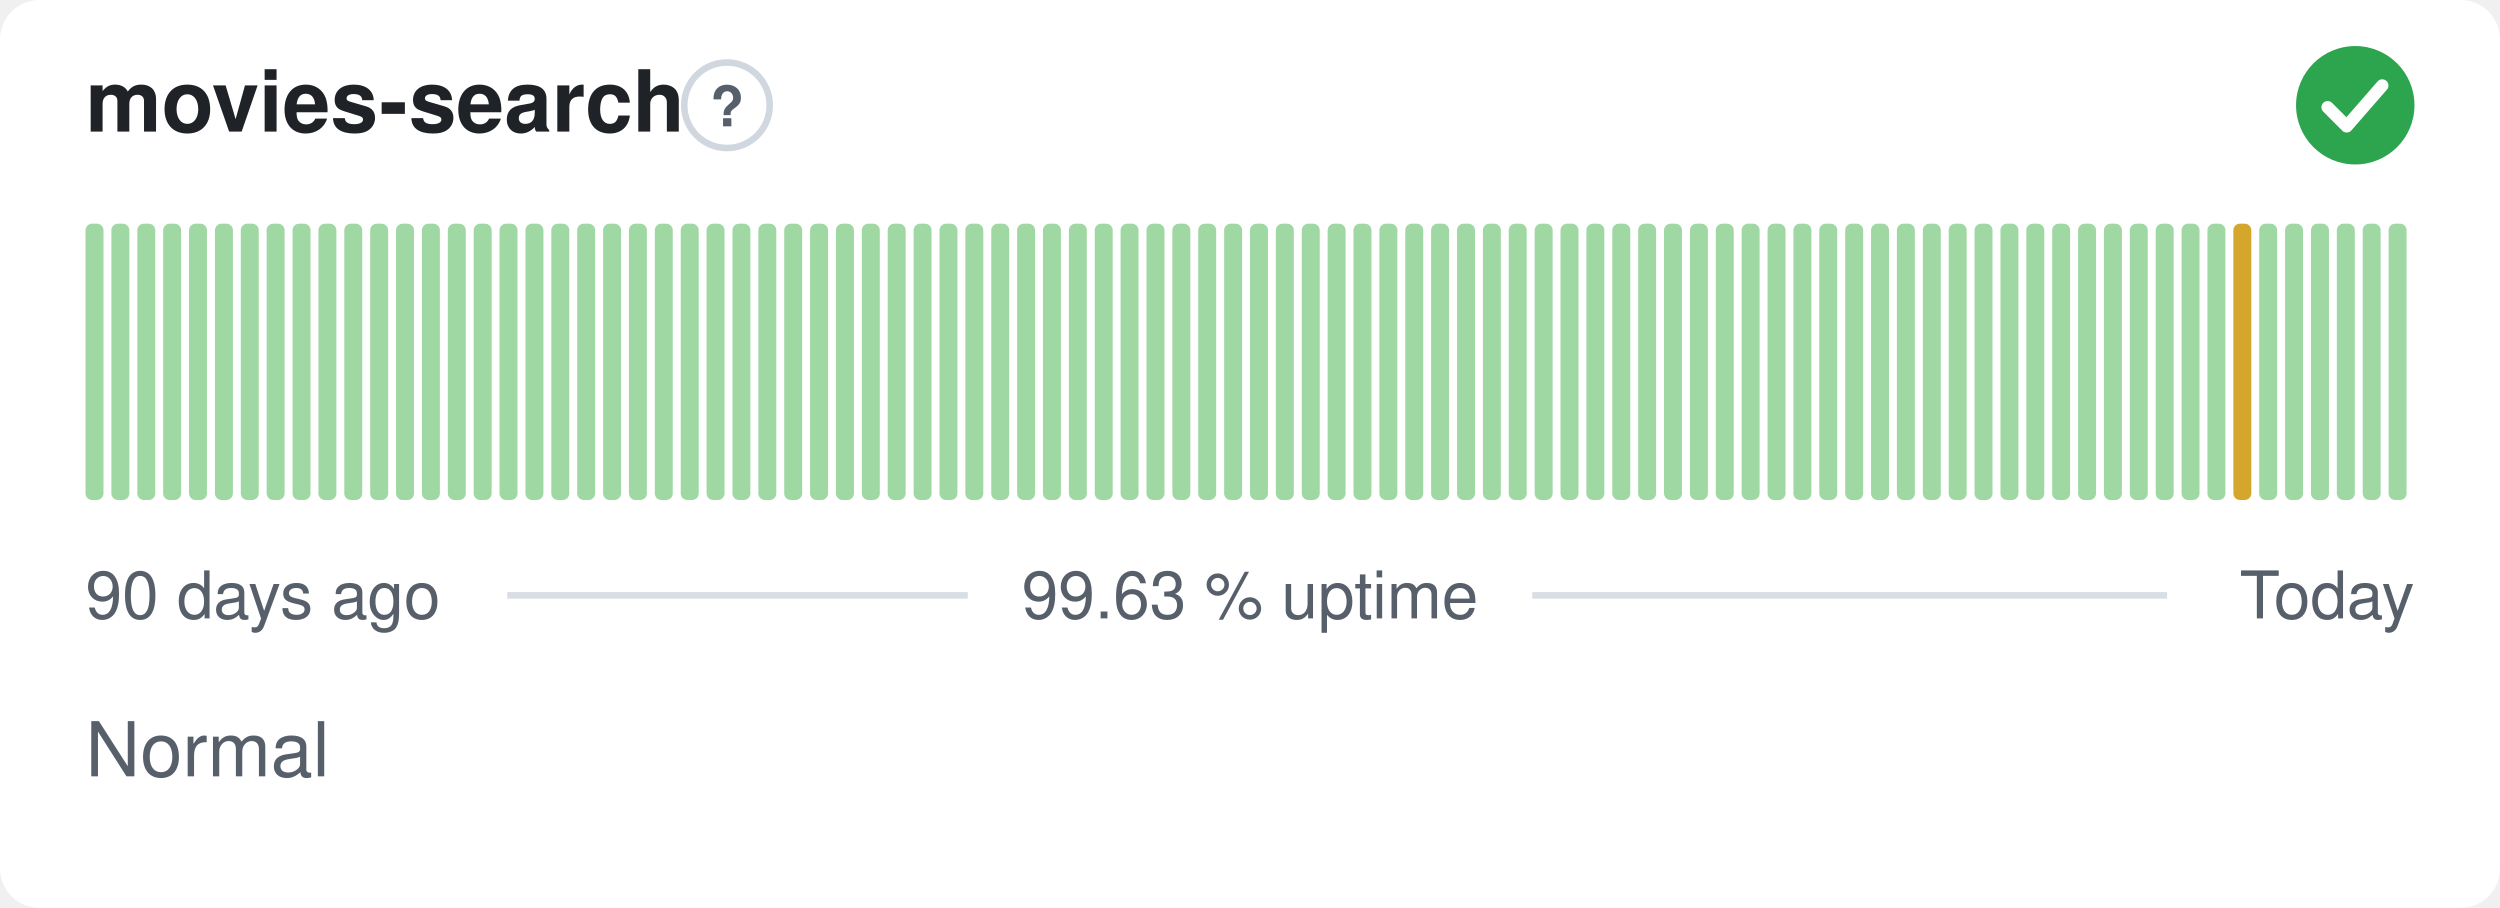
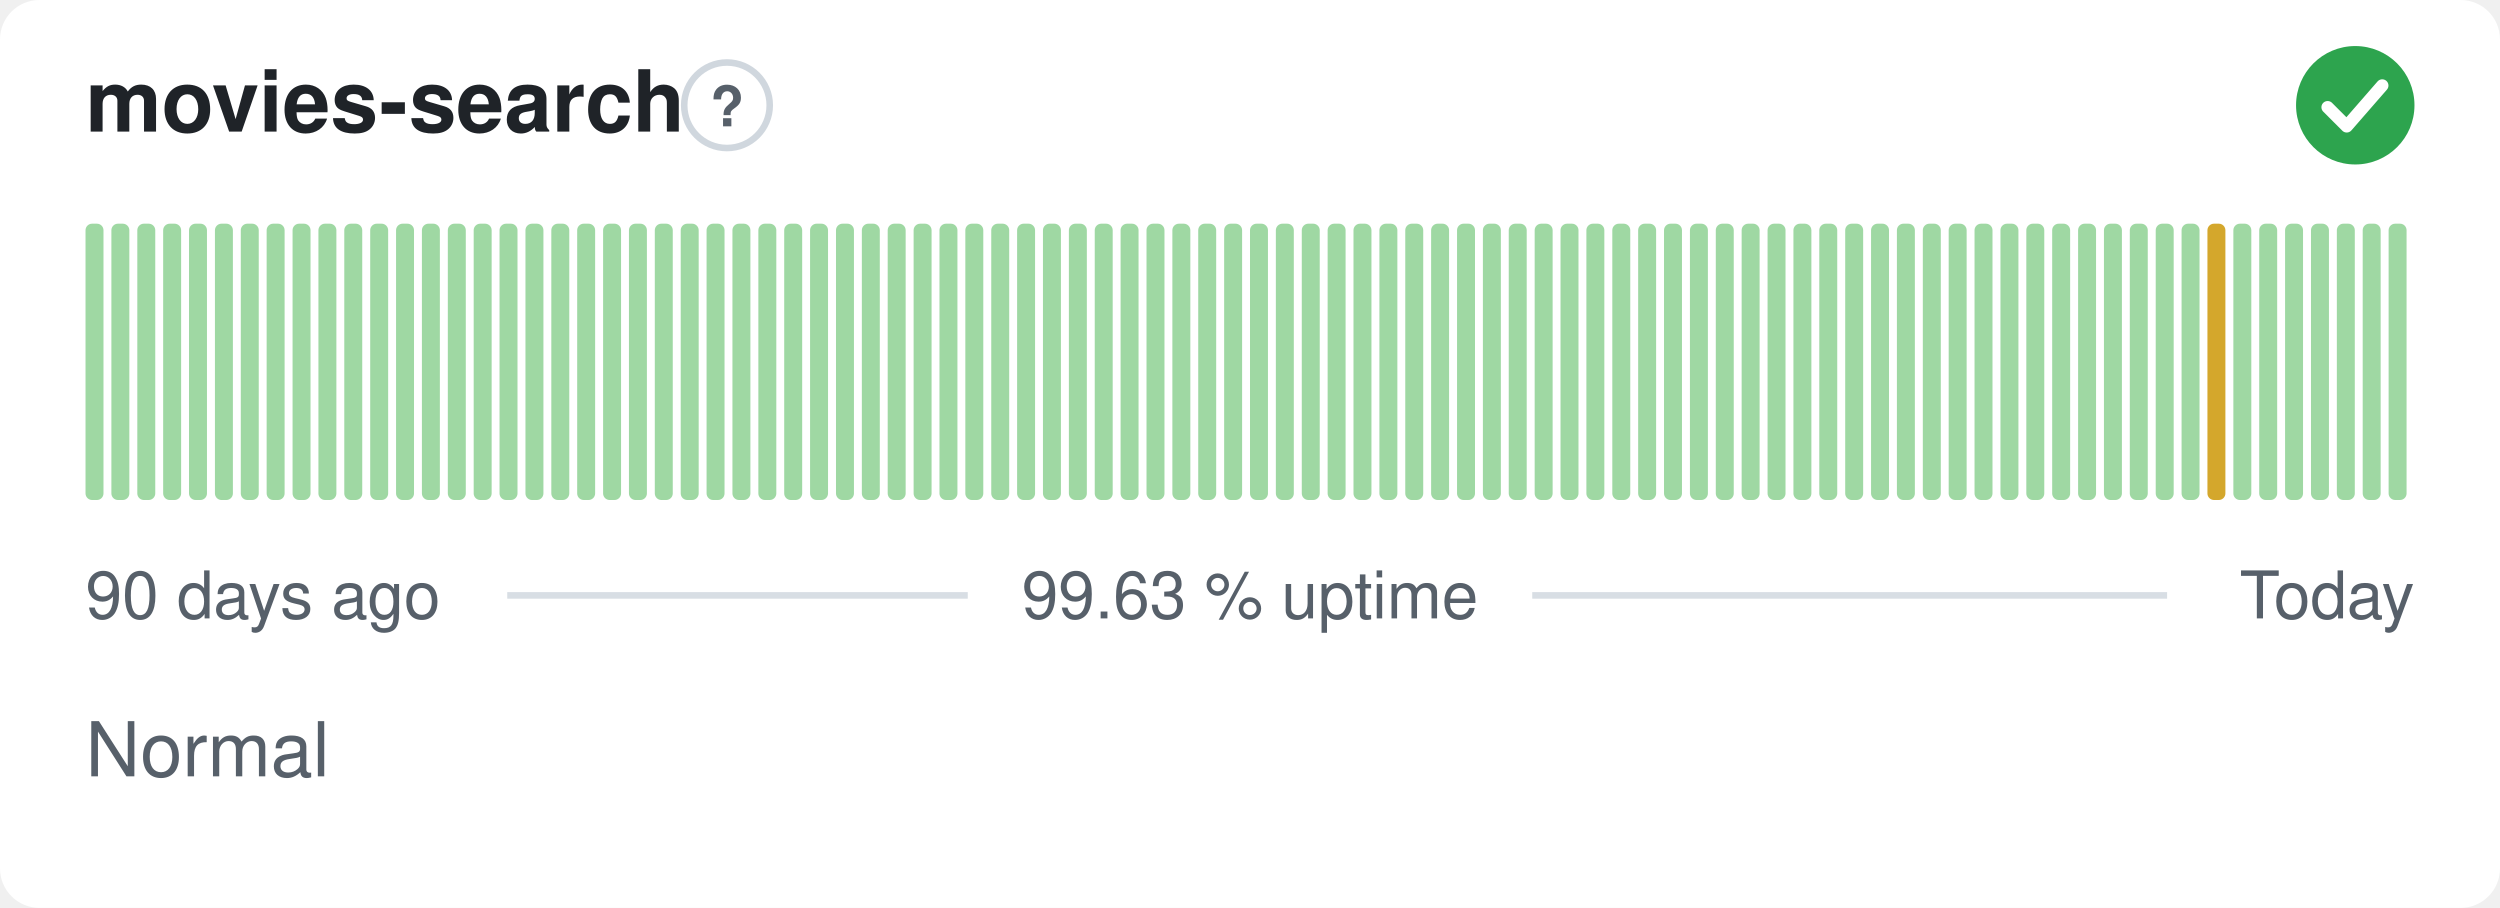
<svg xmlns="http://www.w3.org/2000/svg" width="380" height="138" viewBox="0 0 380 138" role="img" aria-label="movies-search: Normal, 99.63 % uptime over the last 90 days" font-family="-apple-system,BlinkMacSystemFont,'Segoe UI',Helvetica,Arial,sans-serif">
  <style>
    @media (prefers-color-scheme: dark) {
      .bg { fill: #0d1117 }
      .title { fill: #e6edf3 }
      .muted { fill: #8b949e }
      .hint { stroke: #30363d }
      .rule { stroke: #30363d }
      .nodata { fill: #21262d }
    }
  </style>
  <rect class="bg" width="380" height="138" rx="6" fill="#ffffff" />
  <text class="title" x="13" y="20" font-size="13" font-weight="600" fill="#1f2328">movies-search</text>
  <circle class="hint" cx="110.5" cy="16" r="6.5" fill="none" stroke="#d0d7de" stroke-width="1" />
  <text class="muted" x="110.5" y="19.2" text-anchor="middle" font-size="8.5" font-weight="700" fill="#57606a">?</text>
  <circle cx="358" cy="16" r="9" fill="#2da44e" />
  <path d="M353.80 16.30l2.90 2.90 5.40 -6.20" fill="none" stroke="#fff" stroke-width="1.89" stroke-linecap="round" stroke-linejoin="round" />
  <rect x="13.00" y="34.00" width="2.73" height="42.00" rx="1" fill="#9fd8a3" />
  <rect x="16.93" y="34.00" width="2.73" height="42.00" rx="1" fill="#9fd8a3" />
  <rect x="20.87" y="34.00" width="2.73" height="42.00" rx="1" fill="#9fd8a3" />
  <rect x="24.80" y="34.00" width="2.73" height="42.00" rx="1" fill="#9fd8a3" />
  <rect x="28.73" y="34.00" width="2.73" height="42.00" rx="1" fill="#9fd8a3" />
  <rect x="32.67" y="34.00" width="2.73" height="42.00" rx="1" fill="#9fd8a3" />
  <rect x="36.60" y="34.00" width="2.73" height="42.00" rx="1" fill="#9fd8a3" />
  <rect x="40.53" y="34.00" width="2.73" height="42.00" rx="1" fill="#9fd8a3" />
  <rect x="44.47" y="34.00" width="2.73" height="42.00" rx="1" fill="#9fd8a3" />
  <rect x="48.40" y="34.00" width="2.73" height="42.00" rx="1" fill="#9fd8a3" />
  <rect x="52.33" y="34.00" width="2.73" height="42.00" rx="1" fill="#9fd8a3" />
  <rect x="56.27" y="34.00" width="2.73" height="42.00" rx="1" fill="#9fd8a3" />
  <rect x="60.20" y="34.00" width="2.73" height="42.00" rx="1" fill="#9fd8a3" />
  <rect x="64.13" y="34.00" width="2.73" height="42.00" rx="1" fill="#9fd8a3" />
  <rect x="68.07" y="34.00" width="2.73" height="42.00" rx="1" fill="#9fd8a3" />
  <rect x="72.00" y="34.00" width="2.73" height="42.00" rx="1" fill="#9fd8a3" />
  <rect x="75.93" y="34.00" width="2.73" height="42.00" rx="1" fill="#9fd8a3" />
  <rect x="79.87" y="34.00" width="2.73" height="42.00" rx="1" fill="#9fd8a3" />
  <rect x="83.80" y="34.00" width="2.73" height="42.00" rx="1" fill="#9fd8a3" />
  <rect x="87.73" y="34.00" width="2.73" height="42.00" rx="1" fill="#9fd8a3" />
  <rect x="91.67" y="34.00" width="2.73" height="42.00" rx="1" fill="#9fd8a3" />
  <rect x="95.60" y="34.00" width="2.73" height="42.00" rx="1" fill="#9fd8a3" />
  <rect x="99.53" y="34.00" width="2.73" height="42.00" rx="1" fill="#9fd8a3" />
  <rect x="103.47" y="34.00" width="2.73" height="42.00" rx="1" fill="#9fd8a3" />
  <rect x="107.40" y="34.00" width="2.73" height="42.00" rx="1" fill="#9fd8a3" />
  <rect x="111.33" y="34.00" width="2.73" height="42.00" rx="1" fill="#9fd8a3" />
  <rect x="115.27" y="34.00" width="2.73" height="42.00" rx="1" fill="#9fd8a3" />
  <rect x="119.20" y="34.00" width="2.73" height="42.00" rx="1" fill="#9fd8a3" />
  <rect x="123.13" y="34.00" width="2.73" height="42.00" rx="1" fill="#9fd8a3" />
  <rect x="127.07" y="34.00" width="2.73" height="42.00" rx="1" fill="#9fd8a3" />
  <rect x="131.00" y="34.00" width="2.73" height="42.00" rx="1" fill="#9fd8a3" />
  <rect x="134.93" y="34.00" width="2.73" height="42.00" rx="1" fill="#9fd8a3" />
  <rect x="138.87" y="34.00" width="2.73" height="42.00" rx="1" fill="#9fd8a3" />
  <rect x="142.80" y="34.00" width="2.73" height="42.00" rx="1" fill="#9fd8a3" />
  <rect x="146.73" y="34.00" width="2.73" height="42.00" rx="1" fill="#9fd8a3" />
  <rect x="150.67" y="34.00" width="2.73" height="42.00" rx="1" fill="#9fd8a3" />
  <rect x="154.60" y="34.00" width="2.73" height="42.00" rx="1" fill="#9fd8a3" />
  <rect x="158.53" y="34.00" width="2.73" height="42.00" rx="1" fill="#9fd8a3" />
  <rect x="162.47" y="34.00" width="2.73" height="42.00" rx="1" fill="#9fd8a3" />
  <rect x="166.40" y="34.00" width="2.73" height="42.00" rx="1" fill="#9fd8a3" />
  <rect x="170.33" y="34.00" width="2.73" height="42.00" rx="1" fill="#9fd8a3" />
  <rect x="174.27" y="34.00" width="2.73" height="42.00" rx="1" fill="#9fd8a3" />
  <rect x="178.20" y="34.00" width="2.73" height="42.00" rx="1" fill="#9fd8a3" />
  <rect x="182.13" y="34.00" width="2.73" height="42.00" rx="1" fill="#9fd8a3" />
  <rect x="186.07" y="34.00" width="2.73" height="42.00" rx="1" fill="#9fd8a3" />
  <rect x="190.00" y="34.00" width="2.73" height="42.00" rx="1" fill="#9fd8a3" />
  <rect x="193.93" y="34.00" width="2.73" height="42.00" rx="1" fill="#9fd8a3" />
  <rect x="197.87" y="34.00" width="2.73" height="42.00" rx="1" fill="#9fd8a3" />
  <rect x="201.80" y="34.00" width="2.73" height="42.00" rx="1" fill="#9fd8a3" />
  <rect x="205.73" y="34.00" width="2.73" height="42.00" rx="1" fill="#9fd8a3" />
  <rect x="209.67" y="34.00" width="2.73" height="42.00" rx="1" fill="#9fd8a3" />
  <rect x="213.60" y="34.00" width="2.73" height="42.00" rx="1" fill="#9fd8a3" />
  <rect x="217.53" y="34.00" width="2.73" height="42.00" rx="1" fill="#9fd8a3" />
  <rect x="221.47" y="34.00" width="2.73" height="42.00" rx="1" fill="#9fd8a3" />
  <rect x="225.40" y="34.00" width="2.73" height="42.00" rx="1" fill="#9fd8a3" />
  <rect x="229.33" y="34.00" width="2.73" height="42.00" rx="1" fill="#9fd8a3" />
  <rect x="233.27" y="34.00" width="2.73" height="42.00" rx="1" fill="#9fd8a3" />
  <rect x="237.20" y="34.00" width="2.73" height="42.00" rx="1" fill="#9fd8a3" />
  <rect x="241.13" y="34.00" width="2.73" height="42.00" rx="1" fill="#9fd8a3" />
  <rect x="245.07" y="34.00" width="2.73" height="42.00" rx="1" fill="#9fd8a3" />
  <rect x="249.00" y="34.00" width="2.73" height="42.00" rx="1" fill="#9fd8a3" />
  <rect x="252.93" y="34.00" width="2.73" height="42.00" rx="1" fill="#9fd8a3" />
  <rect x="256.87" y="34.00" width="2.73" height="42.00" rx="1" fill="#9fd8a3" />
  <rect x="260.80" y="34.00" width="2.73" height="42.00" rx="1" fill="#9fd8a3" />
  <rect x="264.73" y="34.00" width="2.73" height="42.00" rx="1" fill="#9fd8a3" />
  <rect x="268.67" y="34.00" width="2.73" height="42.00" rx="1" fill="#9fd8a3" />
  <rect x="272.60" y="34.00" width="2.73" height="42.00" rx="1" fill="#9fd8a3" />
  <rect x="276.53" y="34.00" width="2.73" height="42.00" rx="1" fill="#9fd8a3" />
  <rect x="280.47" y="34.00" width="2.73" height="42.00" rx="1" fill="#9fd8a3" />
  <rect x="284.40" y="34.00" width="2.73" height="42.00" rx="1" fill="#9fd8a3" />
  <rect x="288.33" y="34.00" width="2.73" height="42.00" rx="1" fill="#9fd8a3" />
  <rect x="292.27" y="34.00" width="2.73" height="42.00" rx="1" fill="#9fd8a3" />
  <rect x="296.20" y="34.00" width="2.73" height="42.00" rx="1" fill="#9fd8a3" />
  <rect x="300.13" y="34.00" width="2.73" height="42.00" rx="1" fill="#9fd8a3" />
  <rect x="304.07" y="34.00" width="2.73" height="42.00" rx="1" fill="#9fd8a3" />
  <rect x="308.00" y="34.00" width="2.73" height="42.00" rx="1" fill="#9fd8a3" />
  <rect x="311.93" y="34.00" width="2.73" height="42.00" rx="1" fill="#9fd8a3" />
  <rect x="315.87" y="34.00" width="2.73" height="42.00" rx="1" fill="#9fd8a3" />
  <rect x="319.80" y="34.00" width="2.73" height="42.00" rx="1" fill="#9fd8a3" />
  <rect x="323.73" y="34.00" width="2.73" height="42.00" rx="1" fill="#9fd8a3" />
  <rect x="327.67" y="34.00" width="2.73" height="42.00" rx="1" fill="#9fd8a3" />
  <rect x="331.60" y="34.00" width="2.73" height="42.00" rx="1" fill="#9fd8a3" />
-   <rect x="335.53" y="34.00" width="2.73" height="42.00" rx="1" fill="#9fd8a3" />
-   <rect x="339.47" y="34.00" width="2.73" height="42.00" rx="1" fill="#d4a72c" />
+   <rect x="335.53" y="34.00" width="2.73" height="42.00" rx="1" fill="#d4a72c" />
+   <rect x="339.47" y="34.00" width="2.73" height="42.00" rx="1" fill="#9fd8a3" />
  <rect x="343.40" y="34.00" width="2.73" height="42.00" rx="1" fill="#9fd8a3" />
  <rect x="347.33" y="34.00" width="2.73" height="42.00" rx="1" fill="#9fd8a3" />
  <rect x="351.27" y="34.00" width="2.73" height="42.00" rx="1" fill="#9fd8a3" />
  <rect x="355.20" y="34.00" width="2.73" height="42.00" rx="1" fill="#9fd8a3" />
  <rect x="359.13" y="34.00" width="2.73" height="42.00" rx="1" fill="#9fd8a3" />
  <rect x="363.07" y="34.00" width="2.73" height="42.00" rx="1" fill="#9fd8a3" />
  <text class="muted" x="13" y="94" font-size="10" fill="#57606a">90 days ago</text>
  <text class="muted" x="190" y="94" text-anchor="middle" font-size="10" fill="#57606a">99.63 % uptime</text>
  <text class="muted" x="367" y="94" text-anchor="end" font-size="10" fill="#57606a">Today</text>
  <line class="rule" x1="77.1" y1="90.5" x2="147.1" y2="90.5" stroke="#d8dee4" stroke-width="1" />
  <line class="rule" x1="232.9" y1="90.5" x2="329.4" y2="90.5" stroke="#d8dee4" stroke-width="1" />
  <text class="muted" x="13" y="118" font-size="11.5" fill="#57606a">Normal</text>
</svg>
